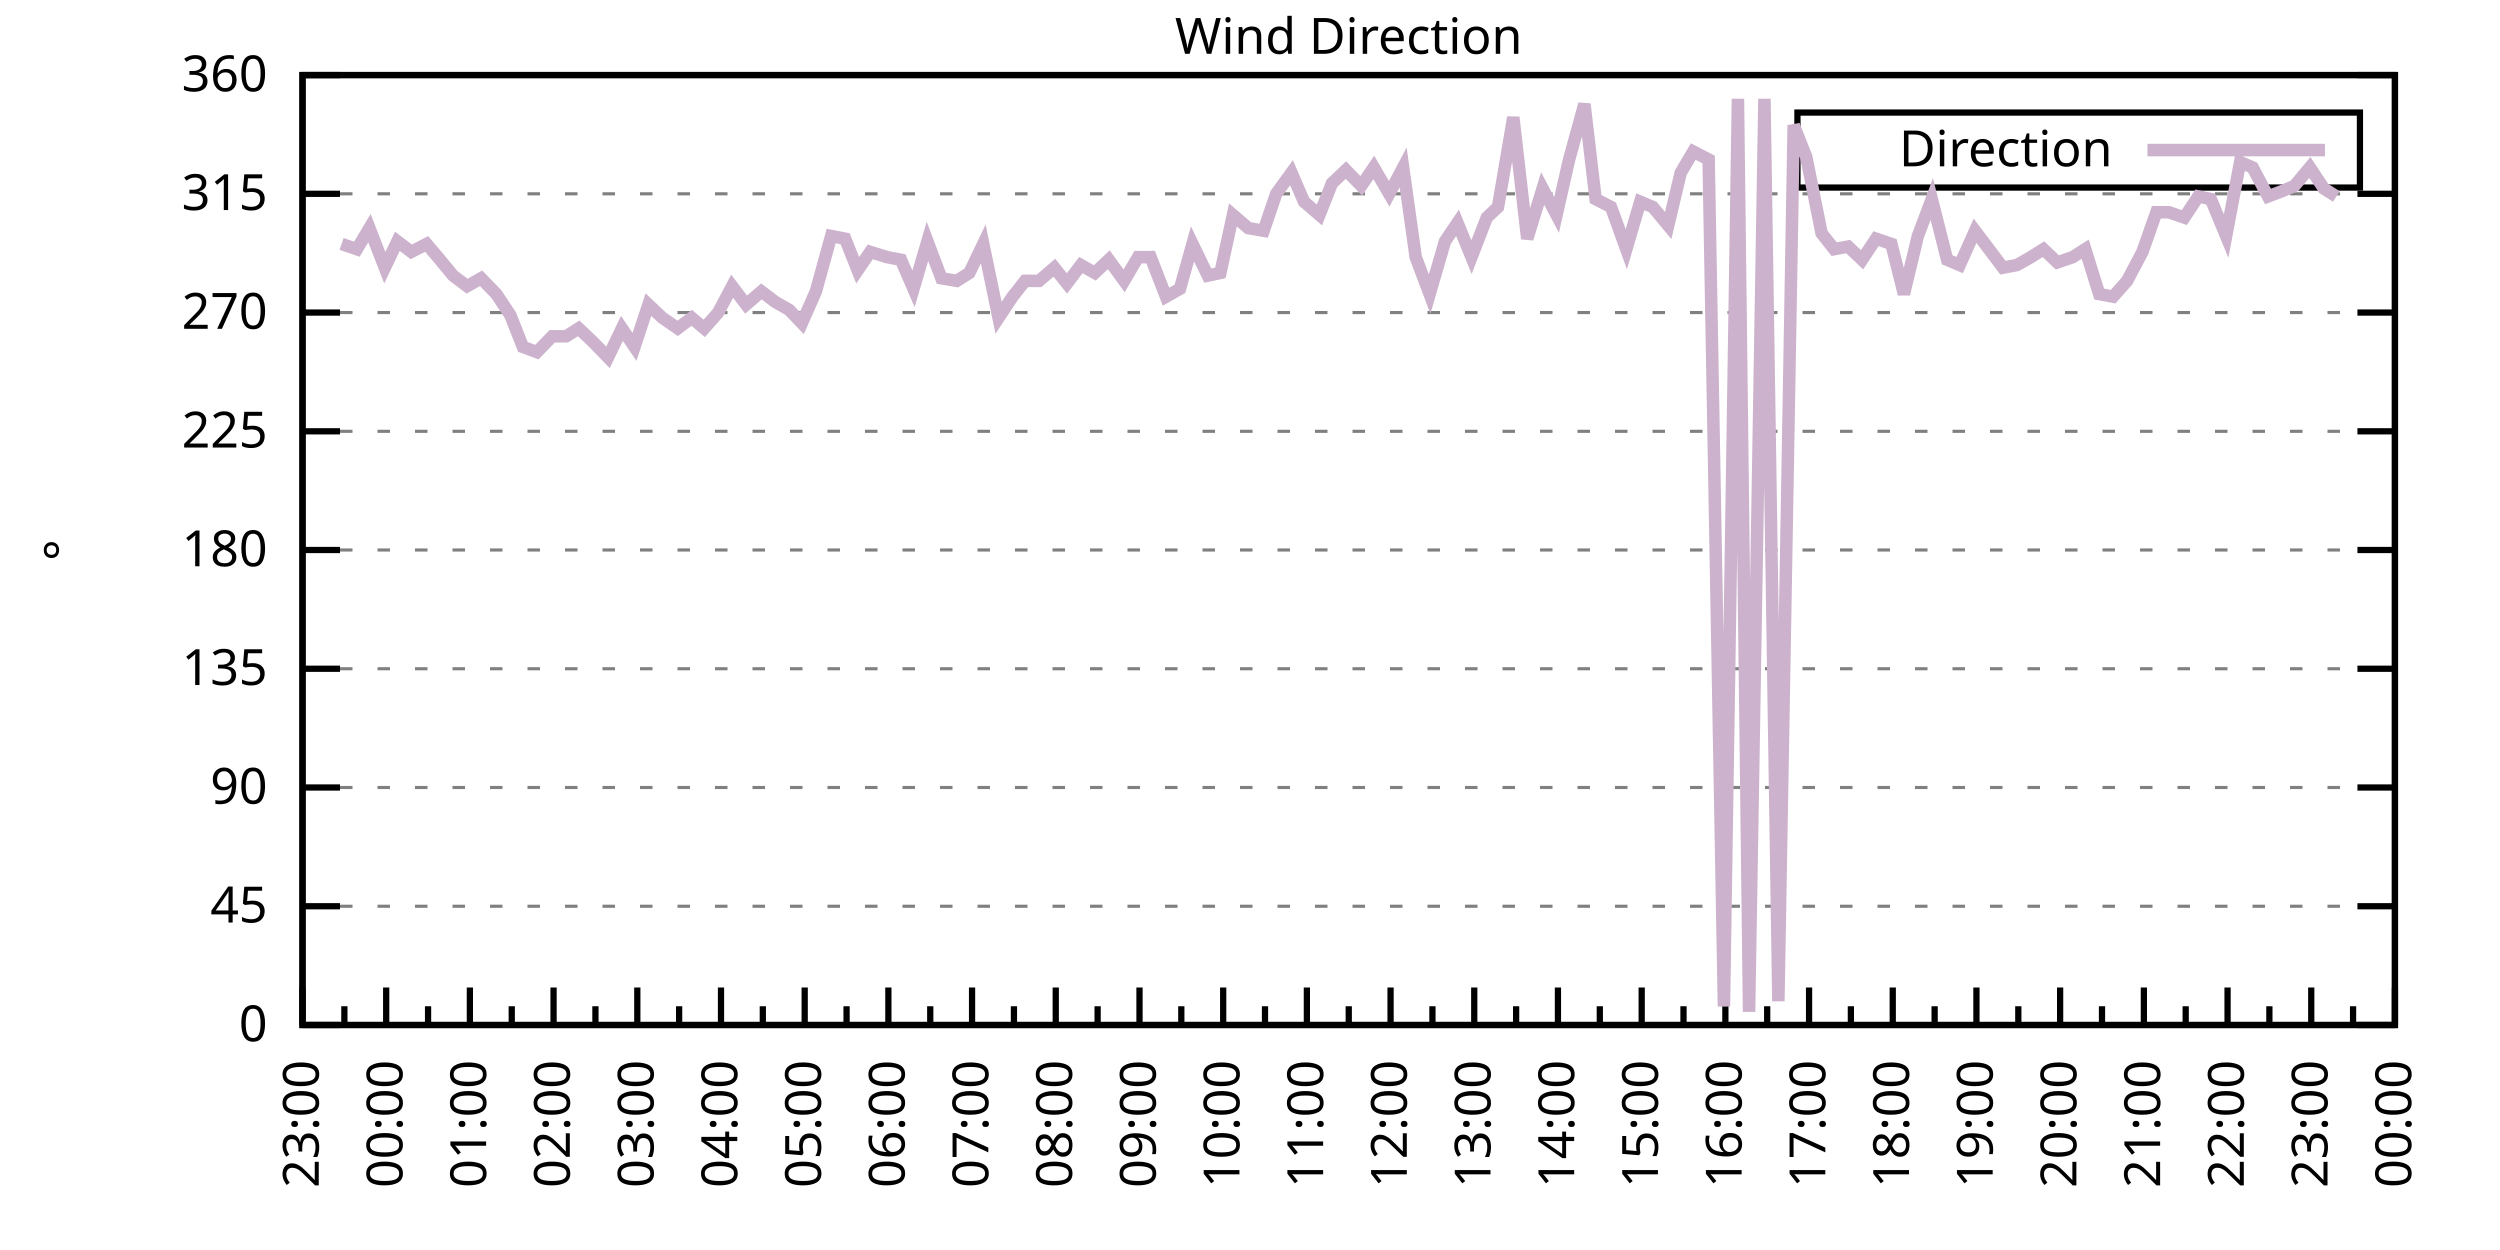
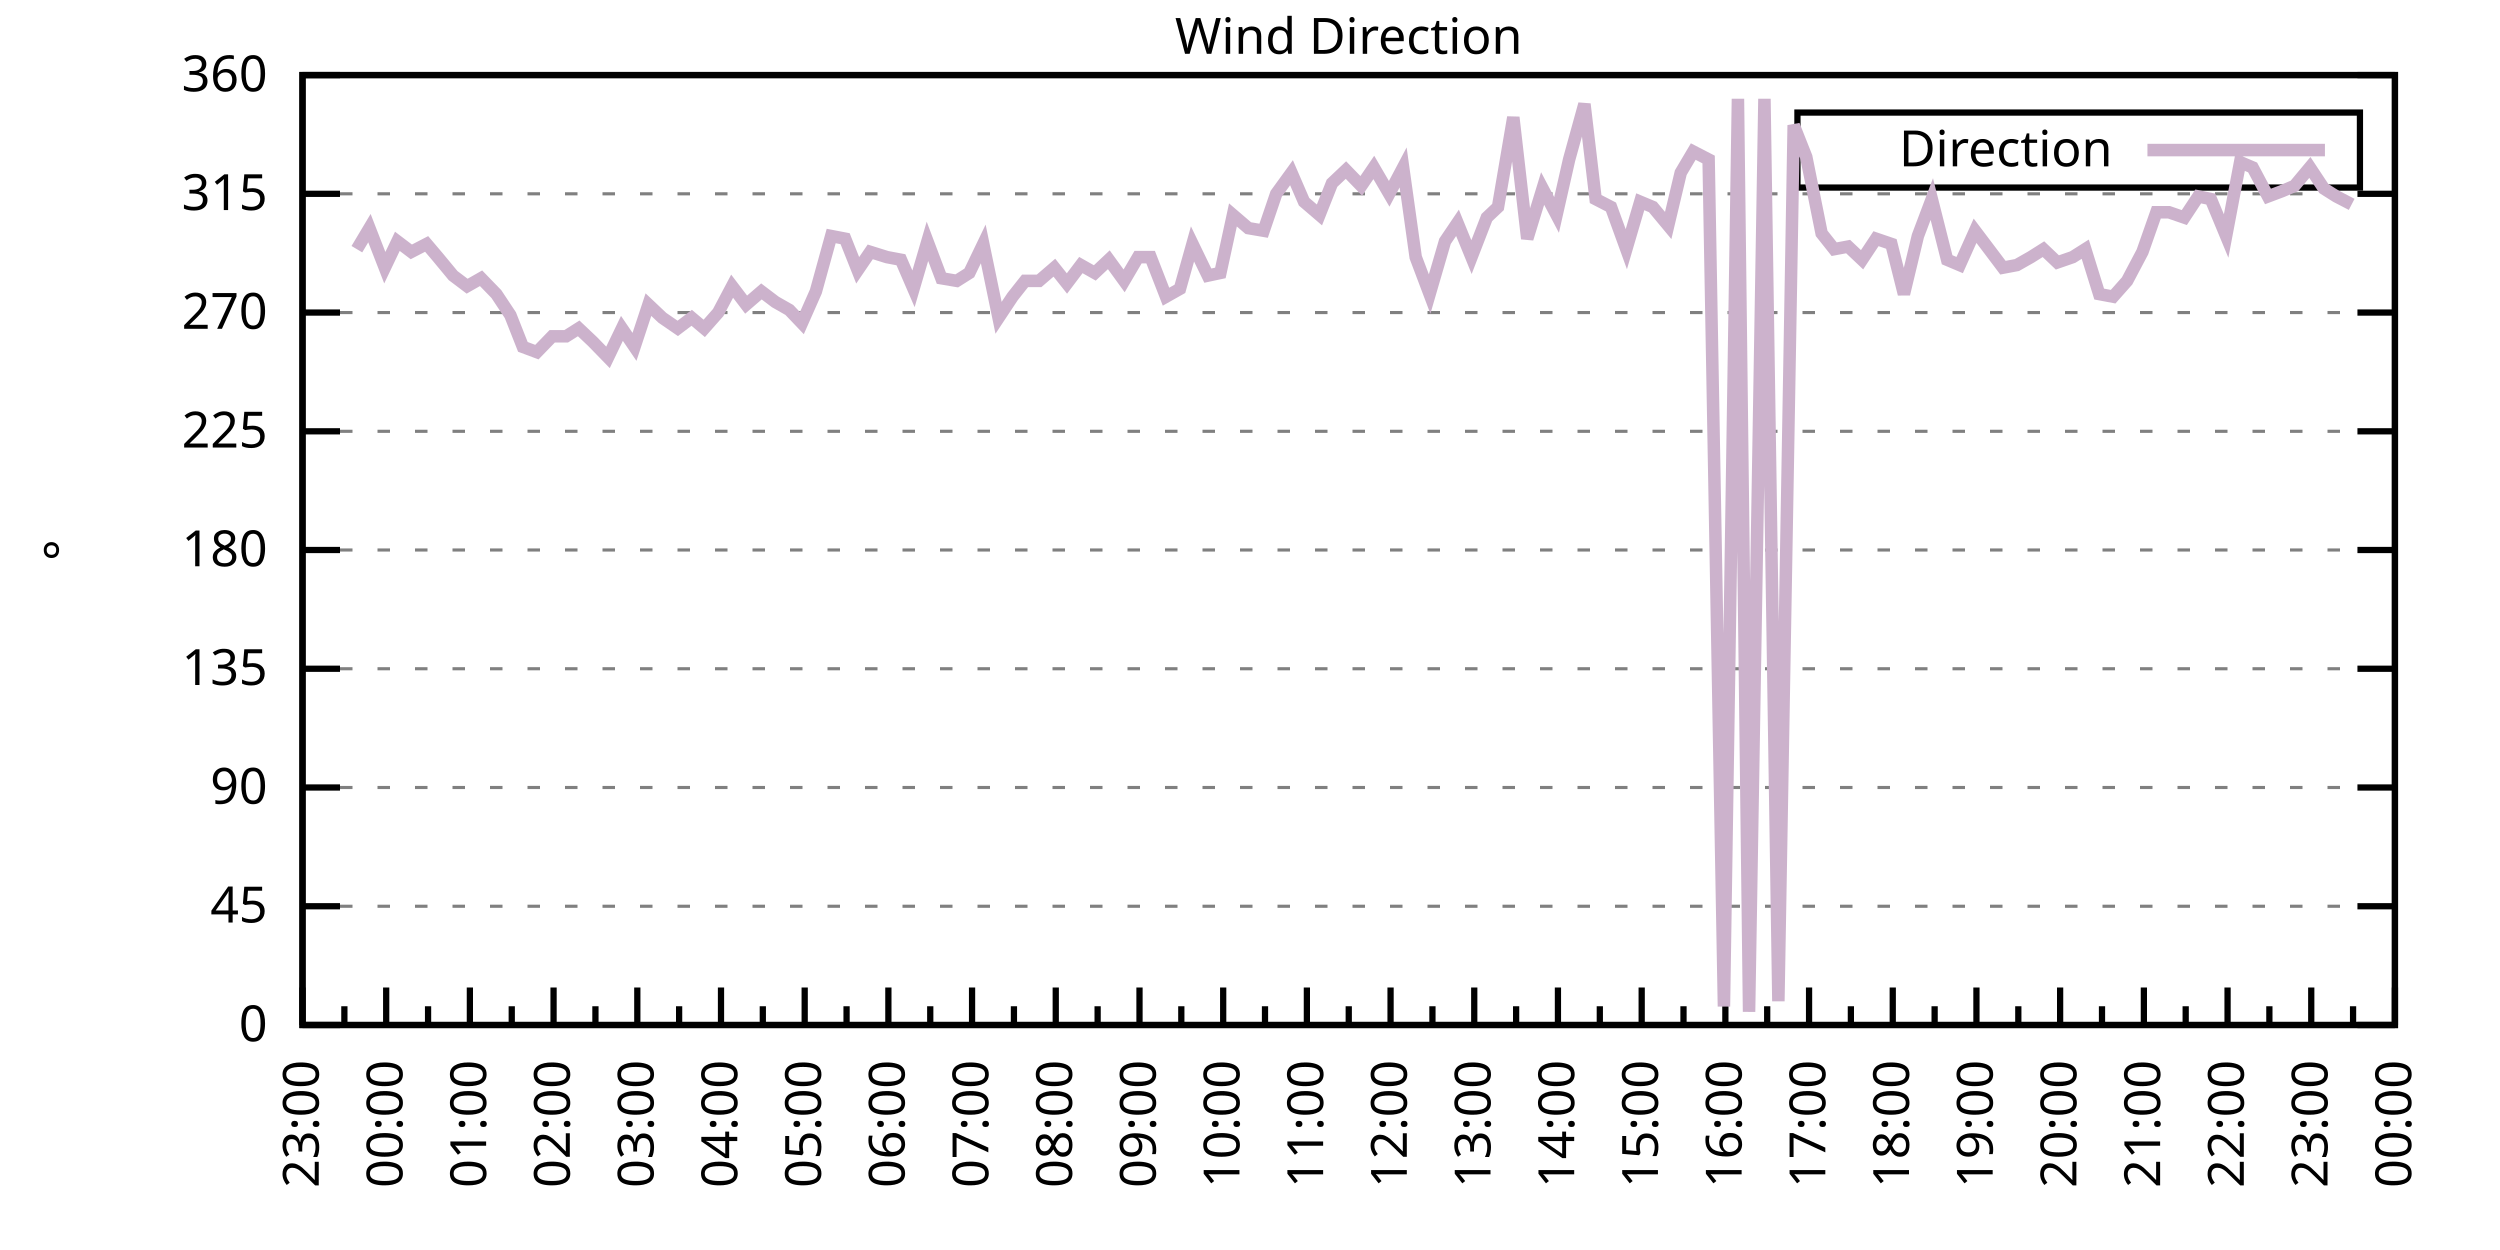
<svg xmlns="http://www.w3.org/2000/svg" xmlns:xlink="http://www.w3.org/1999/xlink" width="400" height="200" viewBox="0 0 400 200">
  <g id="gnuplot_canvas">
    <rect x="0" y="0" width="400" height="200" fill="none" />
    <defs>
      <circle id="gpDot" r="0.5" stroke-width="0.5" stroke="currentColor" />
      <path id="gpPt0" stroke-width="0.333" stroke="currentColor" d="M-1,0 h2 M0,-1 v2" />
      <path id="gpPt1" stroke-width="0.333" stroke="currentColor" d="M-1,-1 L1,1 M1,-1 L-1,1" />
      <path id="gpPt2" stroke-width="0.333" stroke="currentColor" d="M-1,0 L1,0 M0,-1 L0,1 M-1,-1 L1,1 M-1,1 L1,-1" />
      <rect id="gpPt3" stroke-width="0.333" stroke="currentColor" x="-1" y="-1" width="2" height="2" />
      <rect id="gpPt4" stroke-width="0.333" stroke="currentColor" fill="currentColor" x="-1" y="-1" width="2" height="2" />
      <circle id="gpPt5" stroke-width="0.333" stroke="currentColor" cx="0" cy="0" r="1" />
      <use xlink:href="#gpPt5" id="gpPt6" fill="currentColor" stroke="none" />
      <path id="gpPt7" stroke-width="0.333" stroke="currentColor" d="M0,-1.33 L-1.33,0.67 L1.33,0.67 z" />
      <use xlink:href="#gpPt7" id="gpPt8" fill="currentColor" stroke="none" />
      <use xlink:href="#gpPt7" id="gpPt9" stroke="currentColor" transform="rotate(180)" />
      <use xlink:href="#gpPt9" id="gpPt10" fill="currentColor" stroke="none" />
      <use xlink:href="#gpPt3" id="gpPt11" stroke="currentColor" transform="rotate(45)" />
      <use xlink:href="#gpPt11" id="gpPt12" fill="currentColor" stroke="none" />
      <path id="gpPt13" stroke-width="0.333" stroke="currentColor" d="M0,1.330 L1.265,0.411 L0.782,-1.067 L-0.782,-1.076 L-1.265,0.411 z" />
      <use xlink:href="#gpPt13" id="gpPt14" fill="currentColor" stroke="none" />
      <filter id="textbox" filterUnits="objectBoundingBox" x="0" y="0" height="1" width="1">
        <feFlood flood-color="white" flood-opacity="1" result="bgnd" />
        <feComposite in="SourceGraphic" in2="bgnd" operator="atop" />
      </filter>
      <filter id="greybox" filterUnits="objectBoundingBox" x="0" y="0" height="1" width="1">
        <feFlood flood-color="lightgrey" flood-opacity="1" result="grey" />
        <feComposite in="SourceGraphic" in2="grey" operator="atop" />
      </filter>
    </defs>
    <g fill="none" color="white" stroke="currentColor" stroke-width="1.00" stroke-linecap="butt" stroke-linejoin="miter">
</g>
    <g fill="none" color="black" stroke="currentColor" stroke-width="1.00" stroke-linecap="butt" stroke-linejoin="miter">
      <g stroke="none" shape-rendering="crispEdges">
        <polygon fill="rgb(255, 255, 255)" points="48.40,164.00 383.18,164.00 383.18,12.02 48.40,12.02 " />
      </g>
    </g>
    <g fill="none" color="black" stroke="currentColor" stroke-width="1.00" stroke-linecap="butt" stroke-linejoin="miter">
</g>
    <g fill="none" color="black" stroke="black" stroke-width="0.50" stroke-linecap="butt" stroke-linejoin="miter">
</g>
    <g fill="none" color="gray" stroke="currentColor" stroke-width="0.50" stroke-linecap="butt" stroke-linejoin="miter">
      <path stroke="gray" stroke-dasharray="2,4" class="gridline" d="M48.40,164.00 L383.19,164.00  " />
    </g>
    <g fill="none" color="gray" stroke="gray" stroke-width="1.00" stroke-linecap="butt" stroke-linejoin="miter">
</g>
    <g fill="none" color="black" stroke="currentColor" stroke-width="1.00" stroke-linecap="butt" stroke-linejoin="miter">
      <path stroke="black" d="M48.40,164.00 L54.40,164.00 M383.19,164.00 L377.19,164.00  " />
      <g transform="translate(42.80,166.60)" stroke="none" fill="black" font-family="Sans" font-size="8.00" text-anchor="end">
        <text>
          <tspan font-family="Sans"> 0</tspan>
        </text>
      </g>
    </g>
    <g fill="none" color="black" stroke="currentColor" stroke-width="1.00" stroke-linecap="butt" stroke-linejoin="miter">
</g>
    <g fill="none" color="black" stroke="black" stroke-width="0.50" stroke-linecap="butt" stroke-linejoin="miter">
</g>
    <g fill="none" color="gray" stroke="currentColor" stroke-width="0.50" stroke-linecap="butt" stroke-linejoin="miter">
      <path stroke="gray" stroke-dasharray="2,4" class="gridline" d="M48.40,145.00 L383.19,145.00  " />
    </g>
    <g fill="none" color="gray" stroke="gray" stroke-width="1.00" stroke-linecap="butt" stroke-linejoin="miter">
</g>
    <g fill="none" color="black" stroke="currentColor" stroke-width="1.00" stroke-linecap="butt" stroke-linejoin="miter">
      <path stroke="black" d="M48.40,145.00 L54.40,145.00 M383.19,145.00 L377.19,145.00  " />
      <g transform="translate(42.80,147.60)" stroke="none" fill="black" font-family="Sans" font-size="8.00" text-anchor="end">
        <text>
          <tspan font-family="Sans"> 45</tspan>
        </text>
      </g>
    </g>
    <g fill="none" color="black" stroke="currentColor" stroke-width="1.00" stroke-linecap="butt" stroke-linejoin="miter">
</g>
    <g fill="none" color="black" stroke="black" stroke-width="0.50" stroke-linecap="butt" stroke-linejoin="miter">
</g>
    <g fill="none" color="gray" stroke="currentColor" stroke-width="0.50" stroke-linecap="butt" stroke-linejoin="miter">
      <path stroke="gray" stroke-dasharray="2,4" class="gridline" d="M48.40,126.00 L383.19,126.00  " />
    </g>
    <g fill="none" color="gray" stroke="gray" stroke-width="1.00" stroke-linecap="butt" stroke-linejoin="miter">
</g>
    <g fill="none" color="black" stroke="currentColor" stroke-width="1.00" stroke-linecap="butt" stroke-linejoin="miter">
      <path stroke="black" d="M48.40,126.00 L54.40,126.00 M383.19,126.00 L377.19,126.00  " />
      <g transform="translate(42.80,128.60)" stroke="none" fill="black" font-family="Sans" font-size="8.00" text-anchor="end">
        <text>
          <tspan font-family="Sans"> 90</tspan>
        </text>
      </g>
    </g>
    <g fill="none" color="black" stroke="currentColor" stroke-width="1.00" stroke-linecap="butt" stroke-linejoin="miter">
</g>
    <g fill="none" color="black" stroke="black" stroke-width="0.50" stroke-linecap="butt" stroke-linejoin="miter">
</g>
    <g fill="none" color="gray" stroke="currentColor" stroke-width="0.50" stroke-linecap="butt" stroke-linejoin="miter">
      <path stroke="gray" stroke-dasharray="2,4" class="gridline" d="M48.40,107.00 L383.19,107.00  " />
    </g>
    <g fill="none" color="gray" stroke="gray" stroke-width="1.00" stroke-linecap="butt" stroke-linejoin="miter">
</g>
    <g fill="none" color="black" stroke="currentColor" stroke-width="1.00" stroke-linecap="butt" stroke-linejoin="miter">
      <path stroke="black" d="M48.40,107.00 L54.40,107.00 M383.19,107.00 L377.19,107.00  " />
      <g transform="translate(42.80,109.60)" stroke="none" fill="black" font-family="Sans" font-size="8.00" text-anchor="end">
        <text>
          <tspan font-family="Sans"> 135</tspan>
        </text>
      </g>
    </g>
    <g fill="none" color="black" stroke="currentColor" stroke-width="1.00" stroke-linecap="butt" stroke-linejoin="miter">
</g>
    <g fill="none" color="black" stroke="black" stroke-width="0.50" stroke-linecap="butt" stroke-linejoin="miter">
</g>
    <g fill="none" color="gray" stroke="currentColor" stroke-width="0.50" stroke-linecap="butt" stroke-linejoin="miter">
      <path stroke="gray" stroke-dasharray="2,4" class="gridline" d="M48.40,88.00 L383.19,88.00  " />
    </g>
    <g fill="none" color="gray" stroke="gray" stroke-width="1.00" stroke-linecap="butt" stroke-linejoin="miter">
</g>
    <g fill="none" color="black" stroke="currentColor" stroke-width="1.00" stroke-linecap="butt" stroke-linejoin="miter">
      <path stroke="black" d="M48.40,88.00 L54.40,88.00 M383.19,88.00 L377.19,88.00  " />
      <g transform="translate(42.80,90.60)" stroke="none" fill="black" font-family="Sans" font-size="8.00" text-anchor="end">
        <text>
          <tspan font-family="Sans"> 180</tspan>
        </text>
      </g>
    </g>
    <g fill="none" color="black" stroke="currentColor" stroke-width="1.00" stroke-linecap="butt" stroke-linejoin="miter">
</g>
    <g fill="none" color="black" stroke="black" stroke-width="0.50" stroke-linecap="butt" stroke-linejoin="miter">
</g>
    <g fill="none" color="gray" stroke="currentColor" stroke-width="0.50" stroke-linecap="butt" stroke-linejoin="miter">
      <path stroke="gray" stroke-dasharray="2,4" class="gridline" d="M48.40,69.01 L383.19,69.01  " />
    </g>
    <g fill="none" color="gray" stroke="gray" stroke-width="1.00" stroke-linecap="butt" stroke-linejoin="miter">
</g>
    <g fill="none" color="black" stroke="currentColor" stroke-width="1.00" stroke-linecap="butt" stroke-linejoin="miter">
      <path stroke="black" d="M48.40,69.01 L54.40,69.01 M383.19,69.01 L377.19,69.01  " />
      <g transform="translate(42.80,71.61)" stroke="none" fill="black" font-family="Sans" font-size="8.00" text-anchor="end">
        <text>
          <tspan font-family="Sans"> 225</tspan>
        </text>
      </g>
    </g>
    <g fill="none" color="black" stroke="currentColor" stroke-width="1.00" stroke-linecap="butt" stroke-linejoin="miter">
</g>
    <g fill="none" color="black" stroke="black" stroke-width="0.50" stroke-linecap="butt" stroke-linejoin="miter">
</g>
    <g fill="none" color="gray" stroke="currentColor" stroke-width="0.50" stroke-linecap="butt" stroke-linejoin="miter">
      <path stroke="gray" stroke-dasharray="2,4" class="gridline" d="M48.40,50.01 L383.19,50.01  " />
    </g>
    <g fill="none" color="gray" stroke="gray" stroke-width="1.00" stroke-linecap="butt" stroke-linejoin="miter">
</g>
    <g fill="none" color="black" stroke="currentColor" stroke-width="1.00" stroke-linecap="butt" stroke-linejoin="miter">
      <path stroke="black" d="M48.40,50.01 L54.40,50.01 M383.19,50.01 L377.19,50.01  " />
      <g transform="translate(42.80,52.61)" stroke="none" fill="black" font-family="Sans" font-size="8.00" text-anchor="end">
        <text>
          <tspan font-family="Sans"> 270</tspan>
        </text>
      </g>
    </g>
    <g fill="none" color="black" stroke="currentColor" stroke-width="1.00" stroke-linecap="butt" stroke-linejoin="miter">
</g>
    <g fill="none" color="black" stroke="black" stroke-width="0.50" stroke-linecap="butt" stroke-linejoin="miter">
</g>
    <g fill="none" color="gray" stroke="currentColor" stroke-width="0.50" stroke-linecap="butt" stroke-linejoin="miter">
      <path stroke="gray" stroke-dasharray="2,4" class="gridline" d="M48.40,31.01 L383.19,31.01  " />
    </g>
    <g fill="none" color="gray" stroke="gray" stroke-width="1.00" stroke-linecap="butt" stroke-linejoin="miter">
</g>
    <g fill="none" color="black" stroke="currentColor" stroke-width="1.00" stroke-linecap="butt" stroke-linejoin="miter">
      <path stroke="black" d="M48.40,31.01 L54.40,31.01 M383.19,31.01 L377.19,31.01  " />
      <g transform="translate(42.80,33.61)" stroke="none" fill="black" font-family="Sans" font-size="8.00" text-anchor="end">
        <text>
          <tspan font-family="Sans"> 315</tspan>
        </text>
      </g>
    </g>
    <g fill="none" color="black" stroke="currentColor" stroke-width="1.00" stroke-linecap="butt" stroke-linejoin="miter">
</g>
    <g fill="none" color="black" stroke="black" stroke-width="0.50" stroke-linecap="butt" stroke-linejoin="miter">
</g>
    <g fill="none" color="gray" stroke="currentColor" stroke-width="0.50" stroke-linecap="butt" stroke-linejoin="miter">
      <path stroke="gray" stroke-dasharray="2,4" class="gridline" d="M48.40,12.01 L383.19,12.01  " />
    </g>
    <g fill="none" color="gray" stroke="gray" stroke-width="1.00" stroke-linecap="butt" stroke-linejoin="miter">
</g>
    <g fill="none" color="black" stroke="currentColor" stroke-width="1.00" stroke-linecap="butt" stroke-linejoin="miter">
      <path stroke="black" d="M48.40,12.01 L54.40,12.01 M383.19,12.01 L377.19,12.01  " />
      <g transform="translate(42.80,14.61)" stroke="none" fill="black" font-family="Sans" font-size="8.00" text-anchor="end">
        <text>
          <tspan font-family="Sans"> 360</tspan>
        </text>
      </g>
    </g>
    <g fill="none" color="black" stroke="currentColor" stroke-width="1.00" stroke-linecap="butt" stroke-linejoin="miter">
      <path stroke="black" d="M48.40,164.00 L48.40,158.00  " />
      <g transform="translate(51.00,169.60) rotate(270)" stroke="none" fill="black" font-family="Sans" font-size="8.00" text-anchor="end">
        <text>
          <tspan font-family="Sans">23:00</tspan>
        </text>
      </g>
    </g>
    <g fill="none" color="black" stroke="currentColor" stroke-width="1.00" stroke-linecap="butt" stroke-linejoin="miter">
      <path stroke="black" d="M55.10,164.00 L55.10,161.00 M61.79,164.00 L61.79,158.00  " />
      <g transform="translate(64.39,169.60) rotate(270)" stroke="none" fill="black" font-family="Sans" font-size="8.00" text-anchor="end">
        <text>
          <tspan font-family="Sans">00:00</tspan>
        </text>
      </g>
    </g>
    <g fill="none" color="black" stroke="currentColor" stroke-width="1.00" stroke-linecap="butt" stroke-linejoin="miter">
      <path stroke="black" d="M68.49,164.00 L68.49,161.00 M75.18,164.00 L75.18,158.00  " />
      <g transform="translate(77.78,169.60) rotate(270)" stroke="none" fill="black" font-family="Sans" font-size="8.00" text-anchor="end">
        <text>
          <tspan font-family="Sans">01:00</tspan>
        </text>
      </g>
    </g>
    <g fill="none" color="black" stroke="currentColor" stroke-width="1.00" stroke-linecap="butt" stroke-linejoin="miter">
      <path stroke="black" d="M81.88,164.00 L81.88,161.00 M88.57,164.00 L88.57,158.00  " />
      <g transform="translate(91.17,169.60) rotate(270)" stroke="none" fill="black" font-family="Sans" font-size="8.00" text-anchor="end">
        <text>
          <tspan font-family="Sans">02:00</tspan>
        </text>
      </g>
    </g>
    <g fill="none" color="black" stroke="currentColor" stroke-width="1.00" stroke-linecap="butt" stroke-linejoin="miter">
      <path stroke="black" d="M95.27,164.00 L95.27,161.00 M101.97,164.00 L101.97,158.00  " />
      <g transform="translate(104.57,169.60) rotate(270)" stroke="none" fill="black" font-family="Sans" font-size="8.00" text-anchor="end">
        <text>
          <tspan font-family="Sans">03:00</tspan>
        </text>
      </g>
    </g>
    <g fill="none" color="black" stroke="currentColor" stroke-width="1.00" stroke-linecap="butt" stroke-linejoin="miter">
      <path stroke="black" d="M108.66,164.00 L108.66,161.00 M115.36,164.00 L115.36,158.00  " />
      <g transform="translate(117.96,169.60) rotate(270)" stroke="none" fill="black" font-family="Sans" font-size="8.00" text-anchor="end">
        <text>
          <tspan font-family="Sans">04:00</tspan>
        </text>
      </g>
    </g>
    <g fill="none" color="black" stroke="currentColor" stroke-width="1.00" stroke-linecap="butt" stroke-linejoin="miter">
      <path stroke="black" d="M122.05,164.00 L122.05,161.00 M128.75,164.00 L128.75,158.00  " />
      <g transform="translate(131.35,169.60) rotate(270)" stroke="none" fill="black" font-family="Sans" font-size="8.00" text-anchor="end">
        <text>
          <tspan font-family="Sans">05:00</tspan>
        </text>
      </g>
    </g>
    <g fill="none" color="black" stroke="currentColor" stroke-width="1.00" stroke-linecap="butt" stroke-linejoin="miter">
      <path stroke="black" d="M135.45,164.00 L135.45,161.00 M142.14,164.00 L142.14,158.00  " />
      <g transform="translate(144.74,169.60) rotate(270)" stroke="none" fill="black" font-family="Sans" font-size="8.00" text-anchor="end">
        <text>
          <tspan font-family="Sans">06:00</tspan>
        </text>
      </g>
    </g>
    <g fill="none" color="black" stroke="currentColor" stroke-width="1.00" stroke-linecap="butt" stroke-linejoin="miter">
      <path stroke="black" d="M148.84,164.00 L148.84,161.00 M155.53,164.00 L155.53,158.00  " />
      <g transform="translate(158.13,169.60) rotate(270)" stroke="none" fill="black" font-family="Sans" font-size="8.00" text-anchor="end">
        <text>
          <tspan font-family="Sans">07:00</tspan>
        </text>
      </g>
    </g>
    <g fill="none" color="black" stroke="currentColor" stroke-width="1.00" stroke-linecap="butt" stroke-linejoin="miter">
      <path stroke="black" d="M162.23,164.00 L162.23,161.00 M168.92,164.00 L168.92,158.00  " />
      <g transform="translate(171.52,169.60) rotate(270)" stroke="none" fill="black" font-family="Sans" font-size="8.00" text-anchor="end">
        <text>
          <tspan font-family="Sans">08:00</tspan>
        </text>
      </g>
    </g>
    <g fill="none" color="black" stroke="currentColor" stroke-width="1.00" stroke-linecap="butt" stroke-linejoin="miter">
      <path stroke="black" d="M175.62,164.00 L175.62,161.00 M182.32,164.00 L182.32,158.00  " />
      <g transform="translate(184.92,169.60) rotate(270)" stroke="none" fill="black" font-family="Sans" font-size="8.00" text-anchor="end">
        <text>
          <tspan font-family="Sans">09:00</tspan>
        </text>
      </g>
    </g>
    <g fill="none" color="black" stroke="currentColor" stroke-width="1.00" stroke-linecap="butt" stroke-linejoin="miter">
      <path stroke="black" d="M189.01,164.00 L189.01,161.00 M195.71,164.00 L195.71,158.00  " />
      <g transform="translate(198.31,169.60) rotate(270)" stroke="none" fill="black" font-family="Sans" font-size="8.00" text-anchor="end">
        <text>
          <tspan font-family="Sans">10:00</tspan>
        </text>
      </g>
    </g>
    <g fill="none" color="black" stroke="currentColor" stroke-width="1.00" stroke-linecap="butt" stroke-linejoin="miter">
      <path stroke="black" d="M202.40,164.00 L202.40,161.00 M209.10,164.00 L209.10,158.00  " />
      <g transform="translate(211.70,169.60) rotate(270)" stroke="none" fill="black" font-family="Sans" font-size="8.00" text-anchor="end">
        <text>
          <tspan font-family="Sans">11:00</tspan>
        </text>
      </g>
    </g>
    <g fill="none" color="black" stroke="currentColor" stroke-width="1.00" stroke-linecap="butt" stroke-linejoin="miter">
      <path stroke="black" d="M215.80,164.00 L215.80,161.00 M222.49,164.00 L222.49,158.00  " />
      <g transform="translate(225.09,169.60) rotate(270)" stroke="none" fill="black" font-family="Sans" font-size="8.00" text-anchor="end">
        <text>
          <tspan font-family="Sans">12:00</tspan>
        </text>
      </g>
    </g>
    <g fill="none" color="black" stroke="currentColor" stroke-width="1.00" stroke-linecap="butt" stroke-linejoin="miter">
      <path stroke="black" d="M229.19,164.00 L229.19,161.00 M235.88,164.00 L235.88,158.00  " />
      <g transform="translate(238.48,169.60) rotate(270)" stroke="none" fill="black" font-family="Sans" font-size="8.00" text-anchor="end">
        <text>
          <tspan font-family="Sans">13:00</tspan>
        </text>
      </g>
    </g>
    <g fill="none" color="black" stroke="currentColor" stroke-width="1.00" stroke-linecap="butt" stroke-linejoin="miter">
      <path stroke="black" d="M242.58,164.00 L242.58,161.00 M249.27,164.00 L249.27,158.00  " />
      <g transform="translate(251.87,169.60) rotate(270)" stroke="none" fill="black" font-family="Sans" font-size="8.00" text-anchor="end">
        <text>
          <tspan font-family="Sans">14:00</tspan>
        </text>
      </g>
    </g>
    <g fill="none" color="black" stroke="currentColor" stroke-width="1.00" stroke-linecap="butt" stroke-linejoin="miter">
      <path stroke="black" d="M255.97,164.00 L255.97,161.00 M262.67,164.00 L262.67,158.00  " />
      <g transform="translate(265.27,169.60) rotate(270)" stroke="none" fill="black" font-family="Sans" font-size="8.00" text-anchor="end">
        <text>
          <tspan font-family="Sans">15:00</tspan>
        </text>
      </g>
    </g>
    <g fill="none" color="black" stroke="currentColor" stroke-width="1.00" stroke-linecap="butt" stroke-linejoin="miter">
      <path stroke="black" d="M269.36,164.00 L269.36,161.00 M276.06,164.00 L276.06,158.00  " />
      <g transform="translate(278.66,169.60) rotate(270)" stroke="none" fill="black" font-family="Sans" font-size="8.00" text-anchor="end">
        <text>
          <tspan font-family="Sans">16:00</tspan>
        </text>
      </g>
    </g>
    <g fill="none" color="black" stroke="currentColor" stroke-width="1.00" stroke-linecap="butt" stroke-linejoin="miter">
      <path stroke="black" d="M282.75,164.00 L282.75,161.00 M289.45,164.00 L289.45,158.00  " />
      <g transform="translate(292.05,169.60) rotate(270)" stroke="none" fill="black" font-family="Sans" font-size="8.00" text-anchor="end">
        <text>
          <tspan font-family="Sans">17:00</tspan>
        </text>
      </g>
    </g>
    <g fill="none" color="black" stroke="currentColor" stroke-width="1.00" stroke-linecap="butt" stroke-linejoin="miter">
      <path stroke="black" d="M296.14,164.00 L296.14,161.00 M302.84,164.00 L302.84,158.00  " />
      <g transform="translate(305.44,169.60) rotate(270)" stroke="none" fill="black" font-family="Sans" font-size="8.00" text-anchor="end">
        <text>
          <tspan font-family="Sans">18:00</tspan>
        </text>
      </g>
    </g>
    <g fill="none" color="black" stroke="currentColor" stroke-width="1.00" stroke-linecap="butt" stroke-linejoin="miter">
      <path stroke="black" d="M309.54,164.00 L309.54,161.00 M316.23,164.00 L316.23,158.00  " />
      <g transform="translate(318.83,169.60) rotate(270)" stroke="none" fill="black" font-family="Sans" font-size="8.00" text-anchor="end">
        <text>
          <tspan font-family="Sans">19:00</tspan>
        </text>
      </g>
    </g>
    <g fill="none" color="black" stroke="currentColor" stroke-width="1.00" stroke-linecap="butt" stroke-linejoin="miter">
      <path stroke="black" d="M322.93,164.00 L322.93,161.00 M329.62,164.00 L329.62,158.00  " />
      <g transform="translate(332.22,169.60) rotate(270)" stroke="none" fill="black" font-family="Sans" font-size="8.00" text-anchor="end">
        <text>
          <tspan font-family="Sans">20:00</tspan>
        </text>
      </g>
    </g>
    <g fill="none" color="black" stroke="currentColor" stroke-width="1.00" stroke-linecap="butt" stroke-linejoin="miter">
      <path stroke="black" d="M336.32,164.00 L336.32,161.00 M343.02,164.00 L343.02,158.00  " />
      <g transform="translate(345.62,169.60) rotate(270)" stroke="none" fill="black" font-family="Sans" font-size="8.00" text-anchor="end">
        <text>
          <tspan font-family="Sans">21:00</tspan>
        </text>
      </g>
    </g>
    <g fill="none" color="black" stroke="currentColor" stroke-width="1.00" stroke-linecap="butt" stroke-linejoin="miter">
      <path stroke="black" d="M349.71,164.00 L349.71,161.00 M356.41,164.00 L356.41,158.00  " />
      <g transform="translate(359.01,169.60) rotate(270)" stroke="none" fill="black" font-family="Sans" font-size="8.00" text-anchor="end">
        <text>
          <tspan font-family="Sans">22:00</tspan>
        </text>
      </g>
    </g>
    <g fill="none" color="black" stroke="currentColor" stroke-width="1.00" stroke-linecap="butt" stroke-linejoin="miter">
      <path stroke="black" d="M363.10,164.00 L363.10,161.00 M369.80,164.00 L369.80,158.00  " />
      <g transform="translate(372.40,169.60) rotate(270)" stroke="none" fill="black" font-family="Sans" font-size="8.00" text-anchor="end">
        <text>
          <tspan font-family="Sans">23:00</tspan>
        </text>
      </g>
    </g>
    <g fill="none" color="black" stroke="currentColor" stroke-width="1.00" stroke-linecap="butt" stroke-linejoin="miter">
      <path stroke="black" d="M376.49,164.00 L376.49,161.00 M383.19,164.00 L383.19,158.00  " />
      <g transform="translate(385.79,169.60) rotate(270)" stroke="none" fill="black" font-family="Sans" font-size="8.00" text-anchor="end">
        <text>
          <tspan font-family="Sans">00:00</tspan>
        </text>
      </g>
    </g>
    <g fill="none" color="black" stroke="currentColor" stroke-width="1.00" stroke-linecap="butt" stroke-linejoin="miter">
</g>
    <g fill="none" color="black" stroke="currentColor" stroke-width="1.00" stroke-linecap="butt" stroke-linejoin="miter">
      <path stroke="black" d="M48.40,12.01 L48.40,164.00 L383.19,164.00 L383.19,12.01 L48.40,12.01 Z  " />
    </g>
    <g fill="none" color="black" stroke="currentColor" stroke-width="1.00" stroke-linecap="butt" stroke-linejoin="miter">
      <g transform="translate(12.80,88.01) rotate(270)" stroke="none" fill="black" font-family="Sans" font-size="8.00" text-anchor="middle">
        <text>
          <tspan font-family="Sans">°</tspan>
        </text>
      </g>
    </g>
    <g fill="none" color="black" stroke="currentColor" stroke-width="1.00" stroke-linecap="butt" stroke-linejoin="miter">
</g>
    <g fill="none" color="black" stroke="currentColor" stroke-width="1.00" stroke-linecap="butt" stroke-linejoin="miter">
      <path stroke="black" d="M287.59,30.01 L287.59,18.01 L377.59,18.01 L377.59,30.01 L287.59,30.01 Z  " />
    </g>
    <g id="Wind_direction_plot_1">
      <g fill="none" color="white" stroke="black" stroke-width="2.00" stroke-linecap="butt" stroke-linejoin="miter">
</g>
      <g fill="none" color="black" stroke="currentColor" stroke-width="2.00" stroke-linecap="butt" stroke-linejoin="miter">
        <g transform="translate(337.99,26.61)" stroke="none" fill="black" font-family="Sans" font-size="8.00" text-anchor="end">
          <text>
            <tspan font-family="Sans">Direction</tspan>
          </text>
        </g>
      </g>
      <g fill="none" color="black" stroke="currentColor" stroke-width="2.00" stroke-linecap="butt" stroke-linejoin="miter">
-         <path stroke="rgb(204, 178, 204)" d="M343.59,24.01 L371.99,24.01 M54.65,39.03 L57.10,39.87 L59.11,36.50 L61.57,42.83 L63.58,38.61 L65.81,40.30   L68.26,39.03 L70.05,41.14 L72.50,44.10 L74.74,45.79 L76.97,44.52 L79.42,47.05 L81.66,50.43 L83.66,55.50   L85.90,56.34 L88.35,53.81 L90.58,53.81 L92.59,52.54 L94.82,54.65 L97.28,57.18 L99.51,52.54 L101.52,55.50   L103.75,48.74 L105.98,50.85 L108.44,52.54 L110.67,50.85 L112.68,52.54 L114.91,50.01 L117.14,45.79 L119.38,48.74   L121.83,46.63 L124.06,48.32 L126.29,49.59 L128.30,51.70 L130.54,46.63 L132.99,37.76 L135.22,38.19 L137.23,43.25   L139.24,40.30 L141.92,41.14 L144.15,41.56 L146.16,46.21 L148.39,38.61 L150.62,44.52 L153.08,44.94 L155.09,43.67   L157.32,39.03 L159.77,50.85 L162.01,47.47 L164.01,44.94 L166.25,44.94 L168.70,42.83 L170.71,45.36 L172.94,42.41   L175.17,43.67 L177.41,41.56 L179.86,44.94 L182.09,41.14 L184.10,41.14 L186.56,47.47 L188.79,46.21 L190.80,39.03   L193.25,44.10 L195.26,43.67 L197.27,34.39 L199.73,36.50 L202.18,36.92 L204.19,31.01 L206.64,27.63 L208.65,32.28   L211.11,34.39 L213.12,29.32 L215.35,27.21 L217.80,29.74 L219.81,26.79 L222.27,31.01 L224.50,26.79 L226.51,41.14   L228.74,47.05 L231.20,38.61 L233.20,35.65 L235.44,41.14 L237.89,34.81 L239.68,33.12 L242.13,18.77 L244.36,38.19   L246.82,30.16 L249.05,34.39 L251.06,25.52 L253.51,16.65 L255.30,31.85 L257.76,33.12 L260.21,39.87 L262.44,32.28   L264.45,33.12 L266.91,36.08 L268.92,27.63 L270.92,24.25 L273.38,25.52 L275.83,161.04 L278.07,15.81 L279.85,161.89   L282.31,15.81 L284.54,160.20 L286.99,20.03 L289.00,25.10 L291.46,37.34 L293.47,39.87 L295.70,39.45 L297.93,41.56   L300.16,38.19 L302.62,39.03 L304.63,47.05 L306.86,37.76 L309.09,31.85 L311.54,41.56 L313.55,42.41 L316.01,36.92   L318.24,39.87 L320.47,42.83 L322.70,42.41 L324.94,41.14 L326.95,39.87 L329.18,41.99 L331.63,41.14 L333.64,39.87   L335.87,47.05 L338.10,47.47 L340.34,44.94 L342.79,40.30 L345.02,33.96 L347.03,33.96 L349.49,34.81 L351.72,31.43   L353.73,31.85 L356.18,37.76 L358.42,25.94 L360.42,26.79 L362.88,31.43 L365.11,30.59 L367.12,29.74 L369.58,26.79   L371.81,30.16 L373.82,31.43  " />
+         <path stroke="rgb(204, 178, 204)" d="M343.59,24.01 L371.99,24.01 M57.10,39.87 L59.11,36.50 L61.57,42.83 L63.58,38.61 L65.81,40.30 L68.26,39.03   L70.05,41.14 L72.50,44.10 L74.74,45.79 L76.97,44.52 L79.42,47.05 L81.66,50.43 L83.66,55.50 L85.90,56.34   L88.35,53.81 L90.58,53.81 L92.59,52.54 L94.82,54.65 L97.28,57.18 L99.51,52.54 L101.52,55.50 L103.75,48.74   L105.98,50.85 L108.44,52.54 L110.67,50.85 L112.68,52.54 L114.91,50.01 L117.14,45.79 L119.38,48.74 L121.83,46.63   L124.06,48.32 L126.29,49.59 L128.30,51.70 L130.54,46.63 L132.99,37.76 L135.22,38.19 L137.23,43.25 L139.24,40.30   L141.92,41.14 L144.15,41.56 L146.16,46.21 L148.39,38.61 L150.62,44.52 L153.08,44.94 L155.09,43.67 L157.32,39.03   L159.77,50.85 L162.01,47.47 L164.01,44.94 L166.25,44.94 L168.70,42.83 L170.71,45.36 L172.94,42.41 L175.17,43.67   L177.41,41.56 L179.86,44.94 L182.09,41.14 L184.10,41.14 L186.56,47.47 L188.79,46.21 L190.80,39.03 L193.25,44.10   L195.26,43.67 L197.27,34.39 L199.73,36.50 L202.18,36.92 L204.19,31.01 L206.64,27.63 L208.65,32.28 L211.11,34.39   L213.12,29.32 L215.35,27.21 L217.80,29.74 L219.81,26.79 L222.27,31.01 L224.50,26.79 L226.51,41.14 L228.74,47.05   L231.20,38.61 L233.20,35.65 L235.44,41.14 L237.89,34.81 L239.68,33.12 L242.13,18.77 L244.36,38.19 L246.82,30.16   L249.05,34.39 L251.06,25.52 L253.51,16.65 L255.30,31.85 L257.76,33.12 L260.21,39.87 L262.44,32.28 L264.45,33.12   L266.91,36.08 L268.92,27.63 L270.92,24.25 L273.38,25.52 L275.83,161.04 L278.07,15.81 L279.85,161.89 L282.31,15.81   L284.54,160.20 L286.99,20.03 L289.00,25.10 L291.46,37.34 L293.47,39.87 L295.70,39.45 L297.93,41.56 L300.16,38.19   L302.62,39.03 L304.63,47.05 L306.86,37.76 L309.09,31.85 L311.54,41.56 L313.55,42.41 L316.01,36.92 L318.24,39.87   L320.47,42.83 L322.70,42.41 L324.94,41.14 L326.95,39.87 L329.18,41.99 L331.63,41.14 L333.64,39.87 L335.87,47.05   L338.10,47.47 L340.34,44.94 L342.79,40.30 L345.02,33.96 L347.03,33.96 L349.49,34.81 L351.72,31.43 L353.73,31.85   L356.18,37.76 L358.42,25.94 L360.42,26.79 L362.88,31.43 L365.11,30.59 L367.12,29.74 L369.58,26.79 L371.81,30.16   L373.82,31.43 L376.27,32.70  " />
      </g>
    </g>
    <g fill="none" color="black" stroke="currentColor" stroke-width="2.00" stroke-linecap="butt" stroke-linejoin="miter">
</g>
    <g fill="none" color="black" stroke="black" stroke-width="1.00" stroke-linecap="butt" stroke-linejoin="miter">
</g>
    <g fill="none" color="black" stroke="currentColor" stroke-width="1.00" stroke-linecap="butt" stroke-linejoin="miter">
      <path stroke="black" d="M48.40,12.01 L48.40,164.00 L383.19,164.00 L383.19,12.01 L48.40,12.01 Z  " />
    </g>
    <g fill="none" color="black" stroke="currentColor" stroke-width="1.00" stroke-linecap="butt" stroke-linejoin="miter">
      <g transform="translate(215.79,8.61)" stroke="none" fill="black" font-family="Sans" font-size="8.00" text-anchor="middle">
        <text>
          <tspan font-family="Sans">Wind Direction</tspan>
        </text>
      </g>
    </g>
    <g fill="none" color="black" stroke="currentColor" stroke-width="1.00" stroke-linecap="butt" stroke-linejoin="miter">
</g>
  </g>
</svg>
